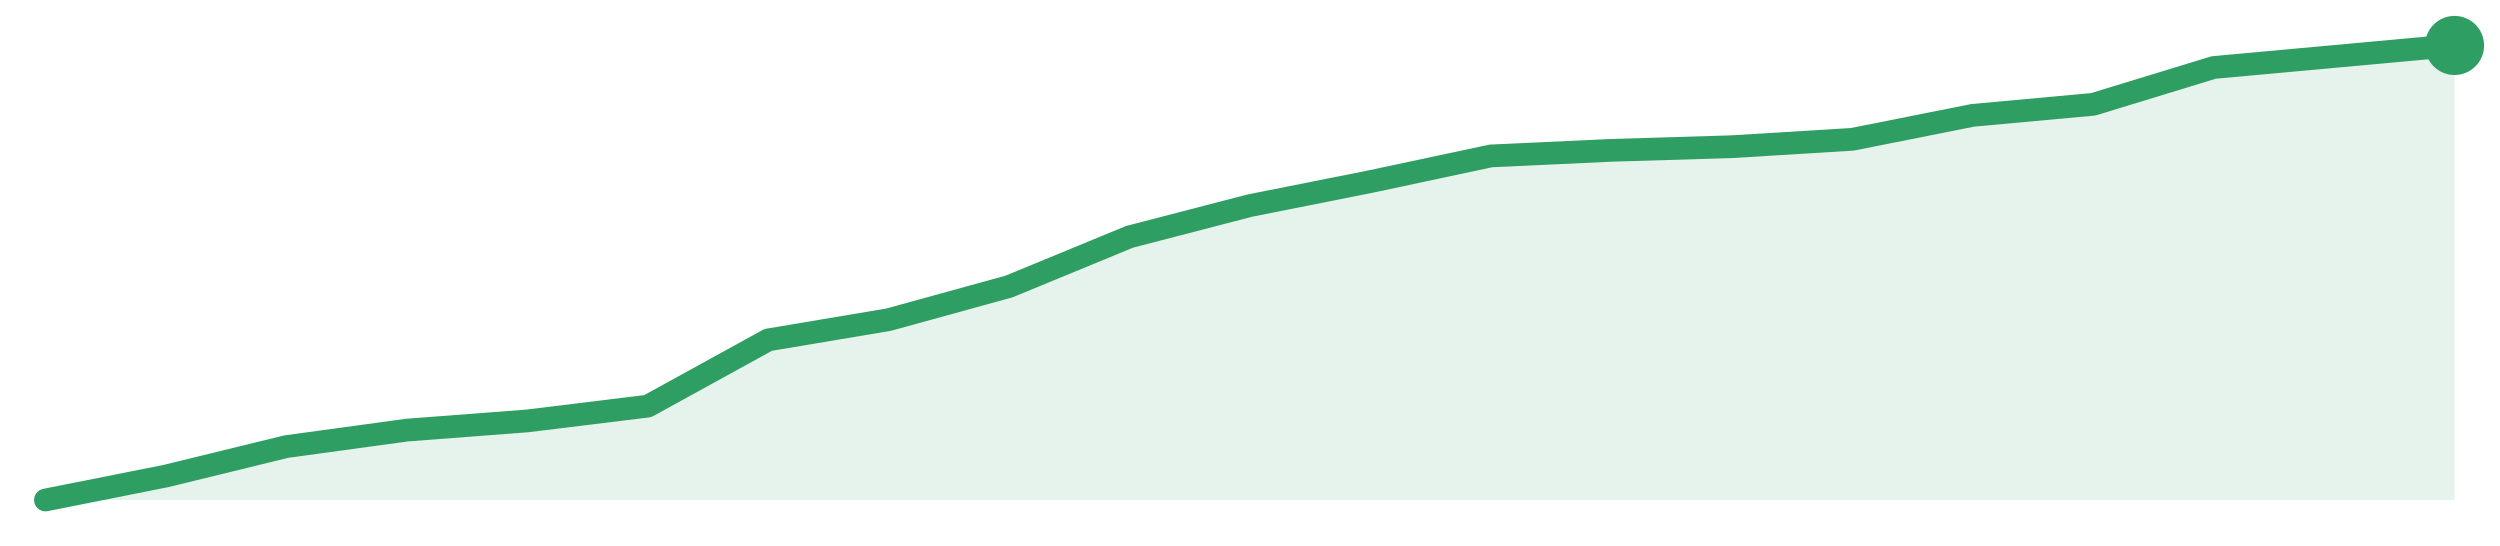
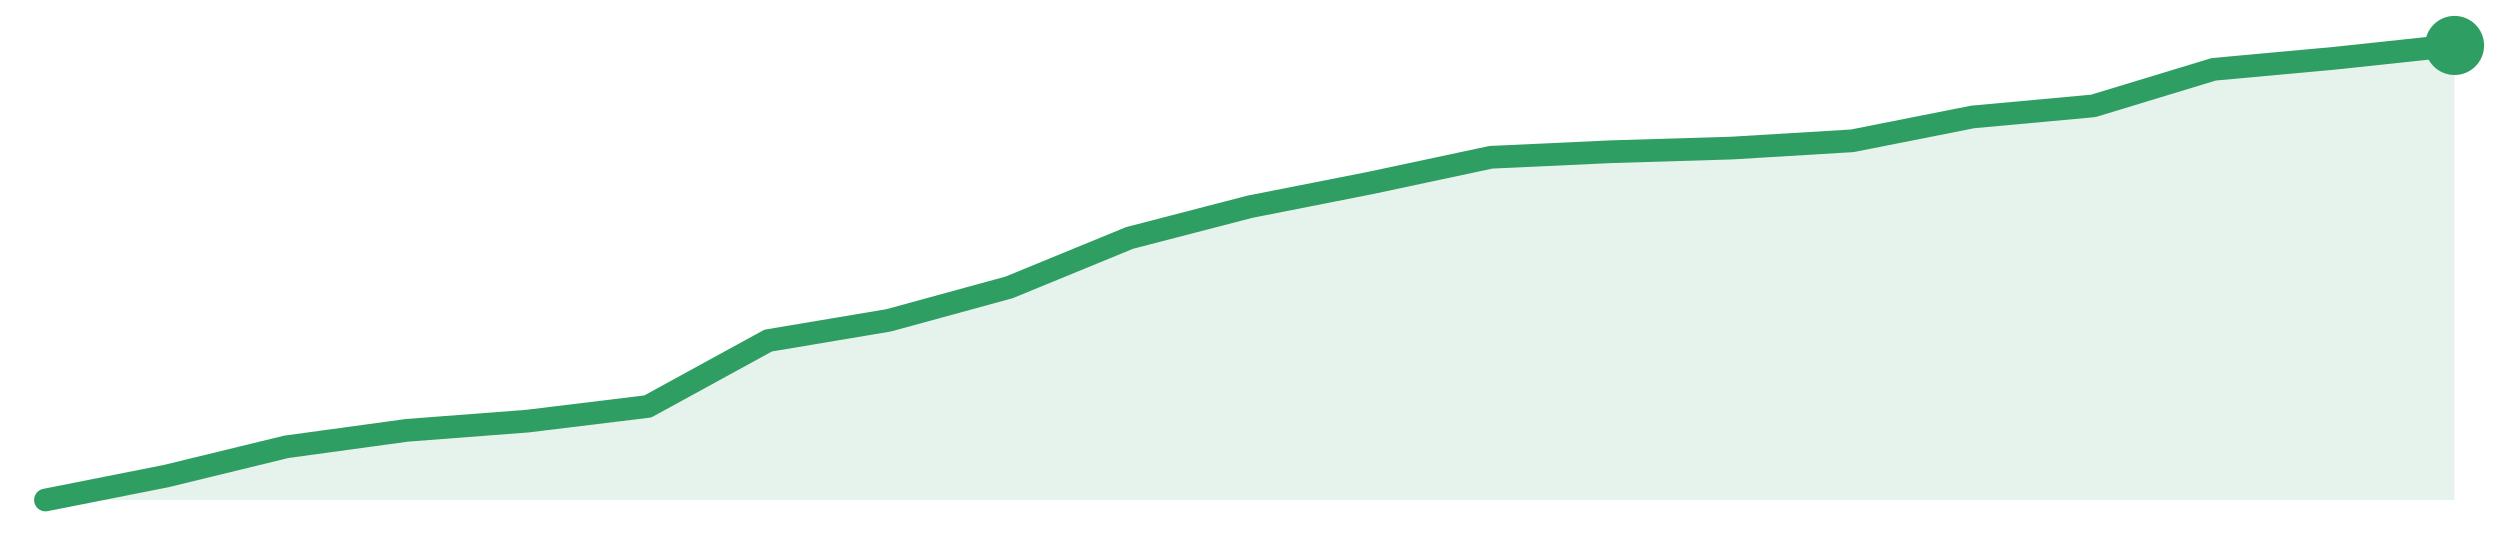
<svg xmlns="http://www.w3.org/2000/svg" width="220" height="48" viewBox="0 0 220 48" role="img" aria-label="trend">
-   <path d="M4.0,44.0 L4.0,44.0 L14.6,41.89 L25.2,39.3 L35.8,37.85 L46.4,37.04 L57.0,35.74 L67.6,29.91 L78.2,28.13 L88.8,25.21 L99.4,20.84 L110.0,18.09 L120.6,15.98 L131.2,13.72 L141.8,13.23 L152.4,12.91 L163.0,12.26 L173.6,10.15 L184.2,9.18 L194.8,5.94 L205.4,4.97 L216.0,4.0 L216.0,44.0 Z" fill="#2f9e631f" />
-   <path d="M4.0,44.0 L14.6,41.89 L25.2,39.3 L35.8,37.85 L46.4,37.04 L57.0,35.74 L67.6,29.91 L78.2,28.13 L88.8,25.21 L99.4,20.84 L110.0,18.09 L120.6,15.98 L131.2,13.72 L141.8,13.23 L152.4,12.91 L163.0,12.26 L173.6,10.15 L184.2,9.18 L194.8,5.94 L205.4,4.97 L216.0,4.0" fill="none" stroke="#2f9e63" stroke-width="2" stroke-linejoin="round" stroke-linecap="round" />
+   <path d="M4.0,44.0 L4.0,44.0 L14.6,41.9 L25.2,39.32 L35.8,37.87 L46.4,37.06 L57.0,35.77 L67.6,29.97 L78.2,28.19 L88.8,25.29 L99.4,20.94 L110.0,18.19 L120.6,16.1 L131.2,13.84 L141.8,13.35 L152.4,13.03 L163.0,12.39 L173.6,10.29 L184.2,9.32 L194.8,6.1 L205.4,5.13 L216.0,4.0 L216.0,44.0 Z" fill="#2f9e631f" />
+   <path d="M4.0,44.0 L14.6,41.9 L25.2,39.32 L35.8,37.87 L46.4,37.06 L57.0,35.77 L67.6,29.97 L78.2,28.19 L88.8,25.29 L99.4,20.94 L110.0,18.19 L120.6,16.1 L131.2,13.84 L141.8,13.35 L152.4,13.03 L163.0,12.39 L173.6,10.29 L184.2,9.32 L194.8,6.1 L205.4,5.13 L216.0,4.0" fill="none" stroke="#2f9e63" stroke-width="2" stroke-linejoin="round" stroke-linecap="round" />
  <circle cx="216.0" cy="4.0" r="2.6" fill="#2f9e63" />
</svg>
